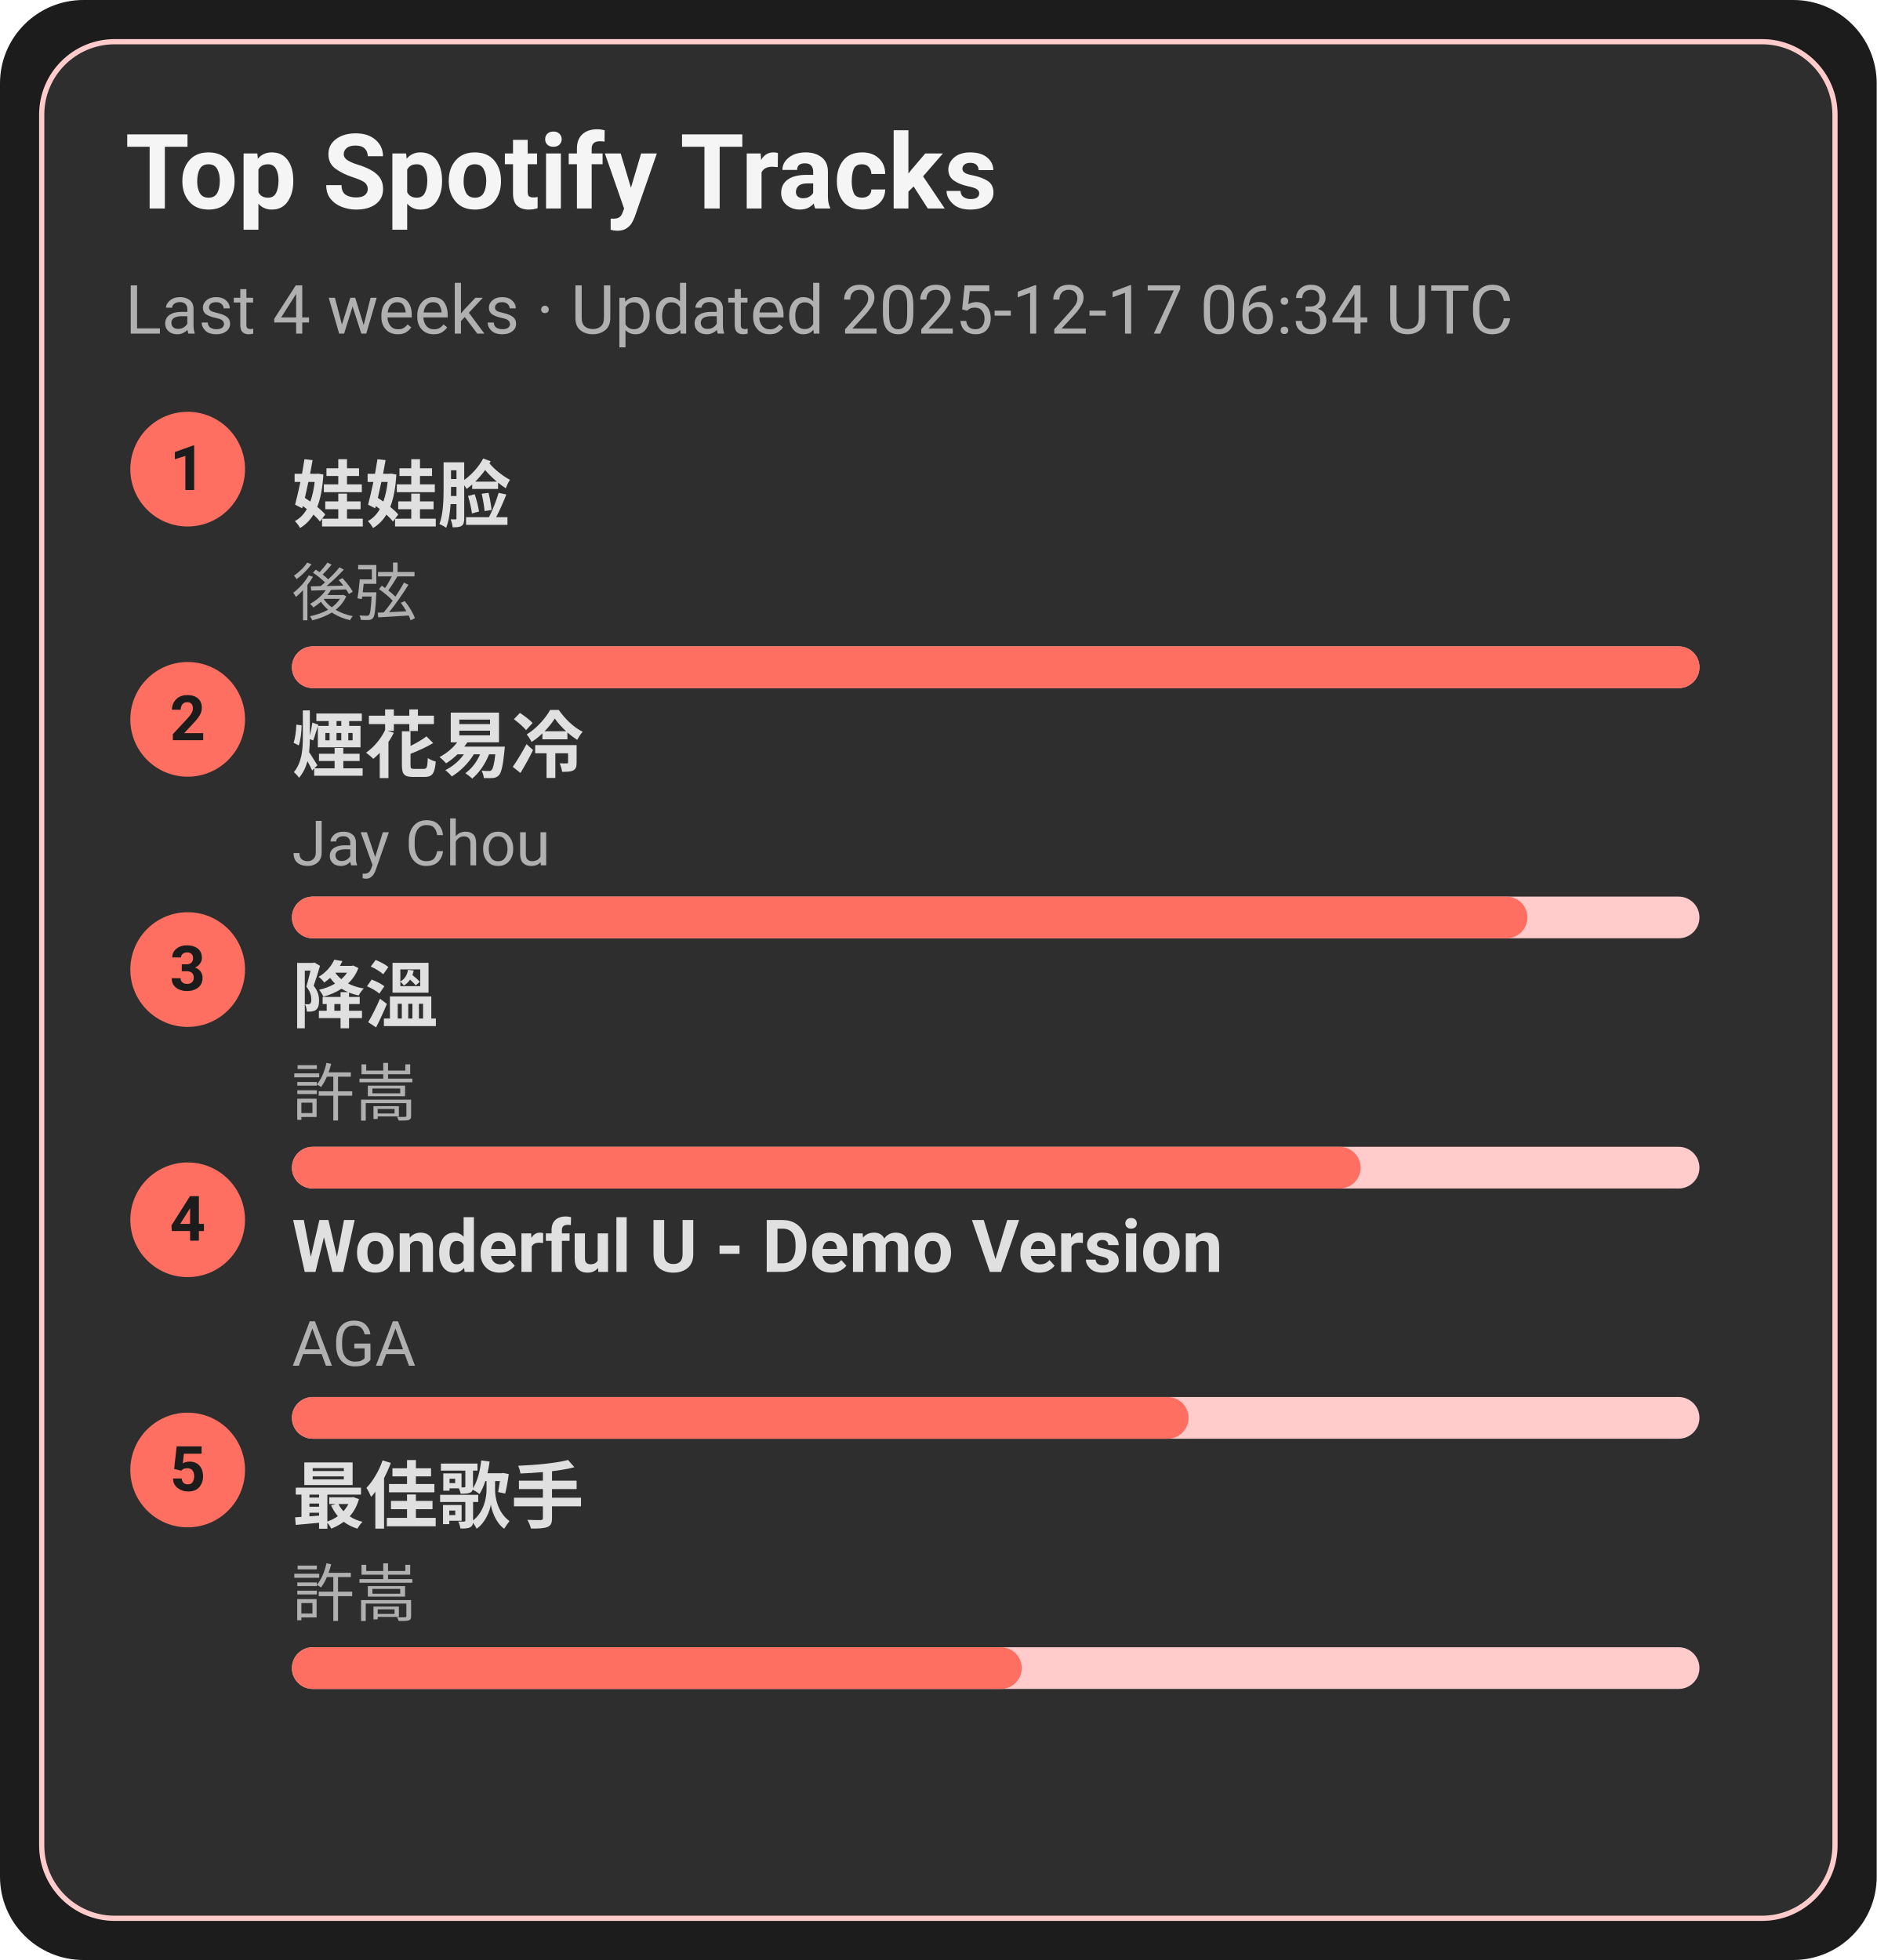
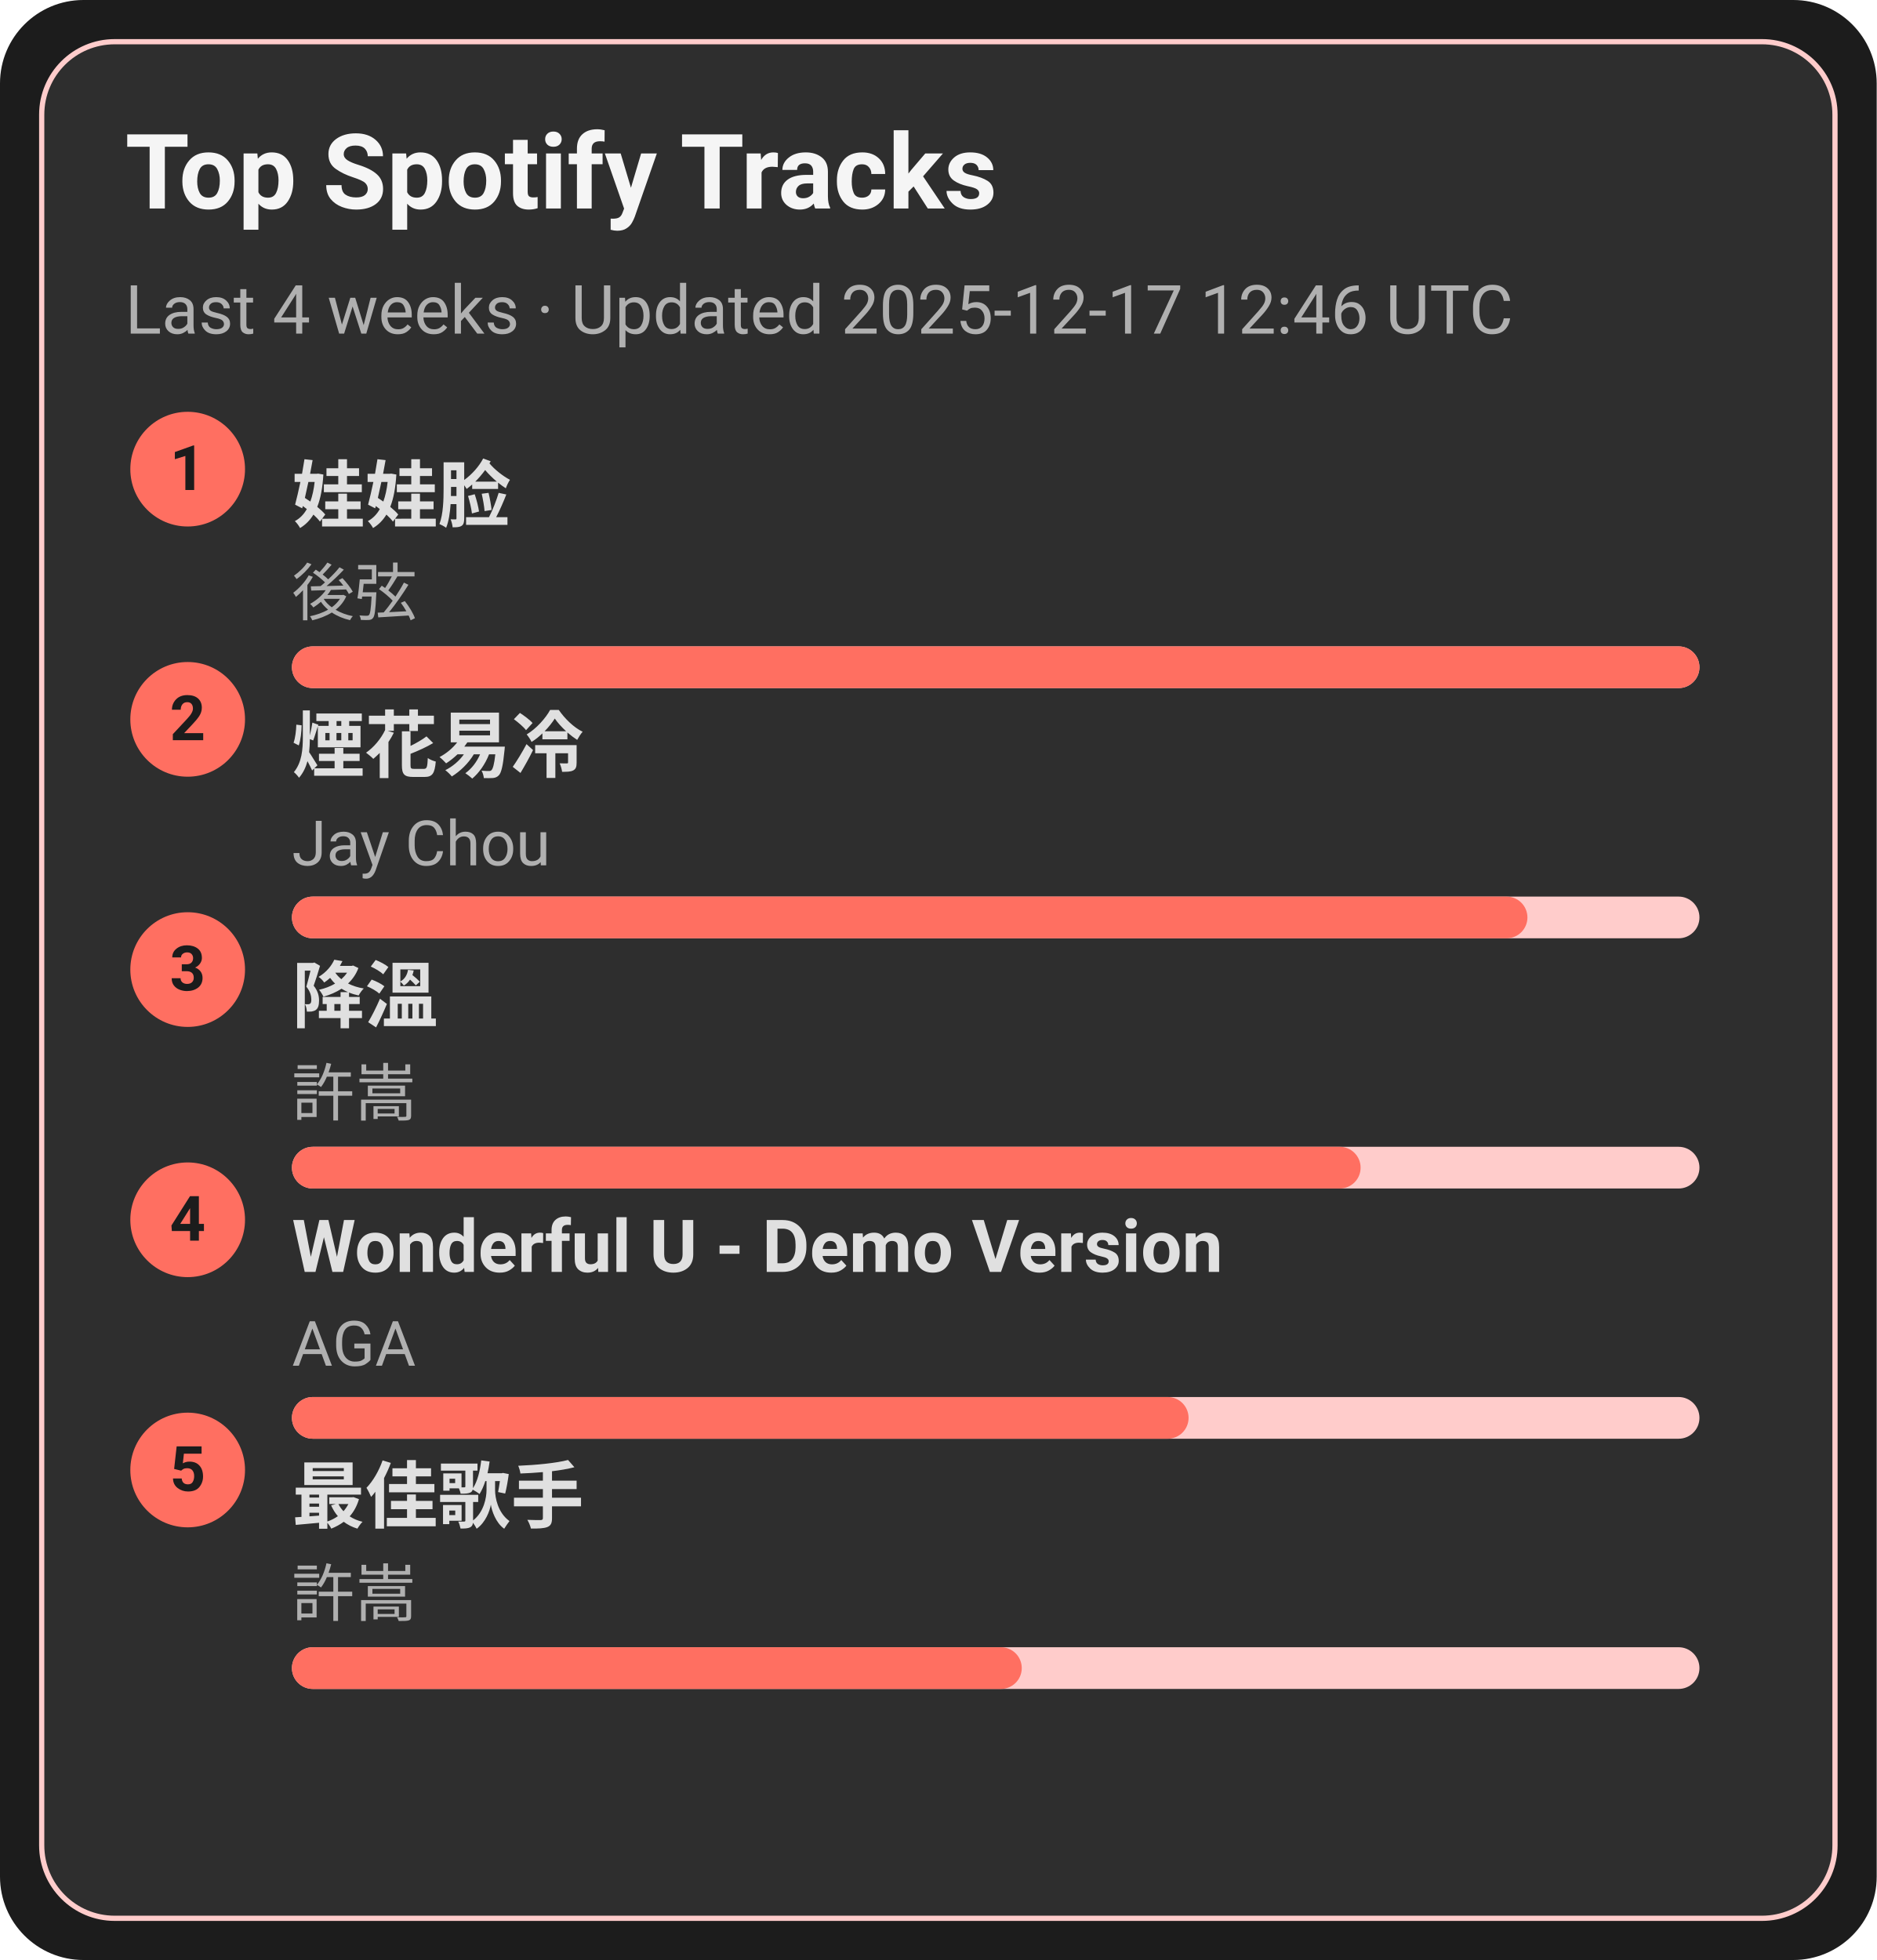
<svg xmlns="http://www.w3.org/2000/svg" width="360" height="376" viewBox="0 0 360 376">
  <style>text{font-family:-apple-system,BlinkMacSystemFont,Segoe UI,Roboto,Ubuntu,Helvetica Neue,Arial,Noto Sans,sans-serif}</style>
  <rect width="360" height="376" rx="16" fill="#1c1c1c" />
  <rect x="8" y="8" width="344" height="360" rx="14" fill="#2e2e2e" stroke="#ffcccb" />
  <text x="24" y="40" font-size="20" fill="#f5f5f5" font-weight="600">Top Spotify Tracks</text>
-   <text x="24" y="64" font-size="13" fill="#b0b0b0">Last 4 weeks · Updated 2025-12-17 06:34 UTC</text>
+   <text x="24" y="64" font-size="13" fill="#b0b0b0">Last 4 weeks · Updated 2025-12-17 12:46 UTC</text>
  <circle cx="36" cy="90" r="11" fill="#ff6f61" />
  <text x="36" y="94" text-anchor="middle" font-size="12" fill="#1c1c1c" font-weight="700">1</text>
  <a href="https://open.spotify.com/track/08ouEICweFmqfgPJnRIQkE" target="_blank" rel="noopener noreferrer">
    <text x="56" y="100" font-size="14" fill="#e0e0e0" font-weight="600">娃娃脸</text>
  </a>
  <text x="56" y="118" font-size="12" fill="#b0b0b0">後弦</text>
  <rect x="56" y="124" width="270" height="8" rx="4" fill="#ffcccb" />
  <rect x="56" y="124" width="270" height="8" rx="4" fill="#ff6f61" />
  <circle cx="36" cy="138" r="11" fill="#ff6f61" />
  <text x="36" y="142" text-anchor="middle" font-size="12" fill="#1c1c1c" font-weight="700">2</text>
  <a href="https://open.spotify.com/track/24beWW0pQCJEF3IVSpIryu" target="_blank" rel="noopener noreferrer">
    <text x="56" y="148" font-size="14" fill="#e0e0e0" font-weight="600">煙花易冷</text>
  </a>
  <text x="56" y="166" font-size="12" fill="#b0b0b0">Jay Chou</text>
  <rect x="56" y="172" width="270" height="8" rx="4" fill="#ffcccb" />
  <rect x="56" y="172" width="237" height="8" rx="4" fill="#ff6f61" />
  <circle cx="36" cy="186" r="11" fill="#ff6f61" />
  <text x="36" y="190" text-anchor="middle" font-size="12" fill="#1c1c1c" font-weight="700">3</text>
  <a href="https://open.spotify.com/track/2q9uhrOfyOnBa3oWR1PfYT" target="_blank" rel="noopener noreferrer">
    <text x="56" y="196" font-size="14" fill="#e0e0e0" font-weight="600">降溫</text>
  </a>
  <text x="56" y="214" font-size="12" fill="#b0b0b0">許嵩</text>
  <rect x="56" y="220" width="270" height="8" rx="4" fill="#ffcccb" />
  <rect x="56" y="220" width="205" height="8" rx="4" fill="#ff6f61" />
  <circle cx="36" cy="234" r="11" fill="#ff6f61" />
  <text x="36" y="238" text-anchor="middle" font-size="12" fill="#1c1c1c" font-weight="700">4</text>
  <a href="https://open.spotify.com/track/2eSNpIOFoi1Q8wxw6CycXJ" target="_blank" rel="noopener noreferrer">
    <text x="56" y="244" font-size="14" fill="#e0e0e0" font-weight="600">Wonderful U - Demo Version</text>
  </a>
  <text x="56" y="262" font-size="12" fill="#b0b0b0">AGA</text>
  <rect x="56" y="268" width="270" height="8" rx="4" fill="#ffcccb" />
  <rect x="56" y="268" width="172" height="8" rx="4" fill="#ff6f61" />
  <circle cx="36" cy="282" r="11" fill="#ff6f61" />
  <text x="36" y="286" text-anchor="middle" font-size="12" fill="#1c1c1c" font-weight="700">5</text>
  <a href="https://open.spotify.com/track/1tXkID53w0fBaY5p3MjNxN" target="_blank" rel="noopener noreferrer">
    <text x="56" y="292" font-size="14" fill="#e0e0e0" font-weight="600">最佳歌手</text>
  </a>
  <text x="56" y="310" font-size="12" fill="#b0b0b0">許嵩</text>
  <rect x="56" y="316" width="270" height="8" rx="4" fill="#ffcccb" />
  <rect x="56" y="316" width="140" height="8" rx="4" fill="#ff6f61" />
</svg>
